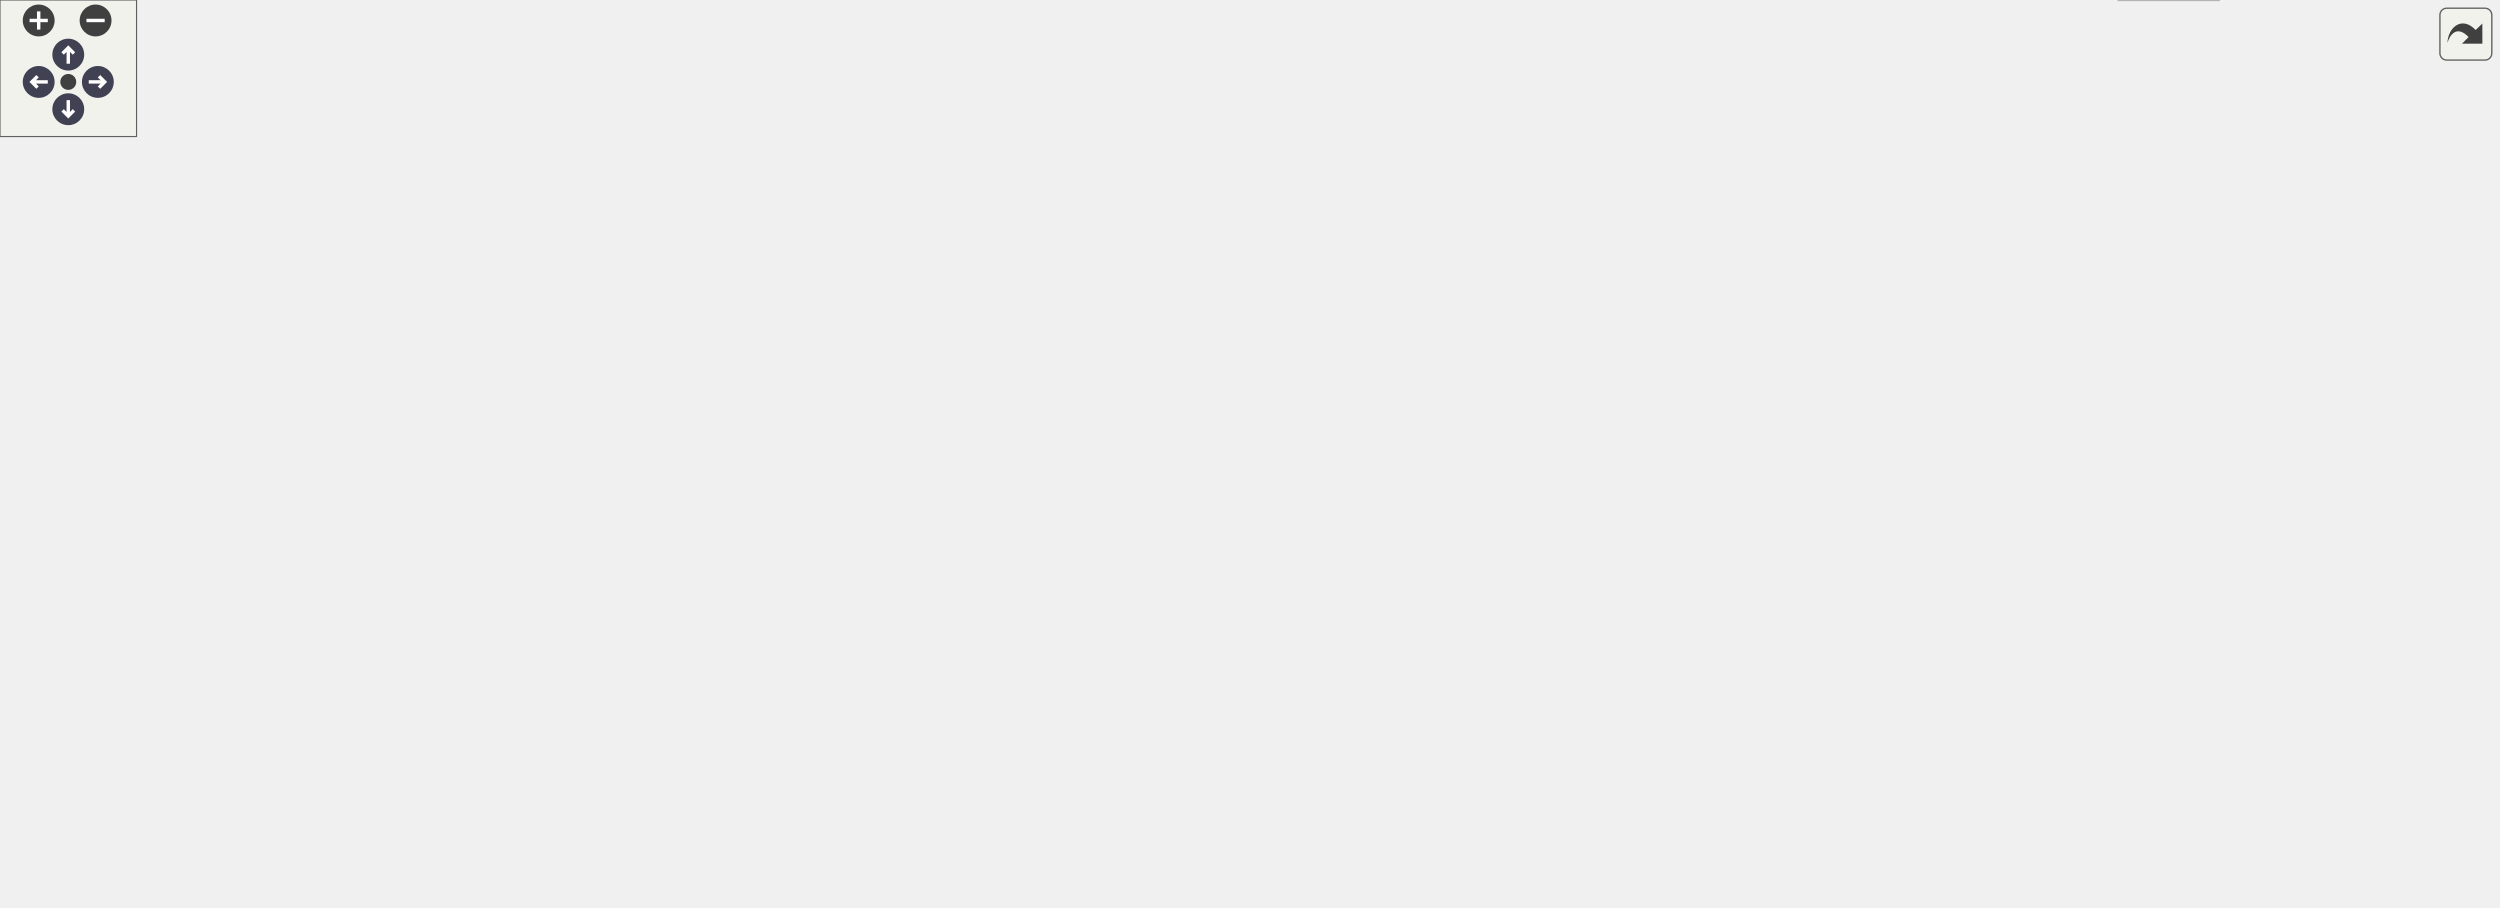
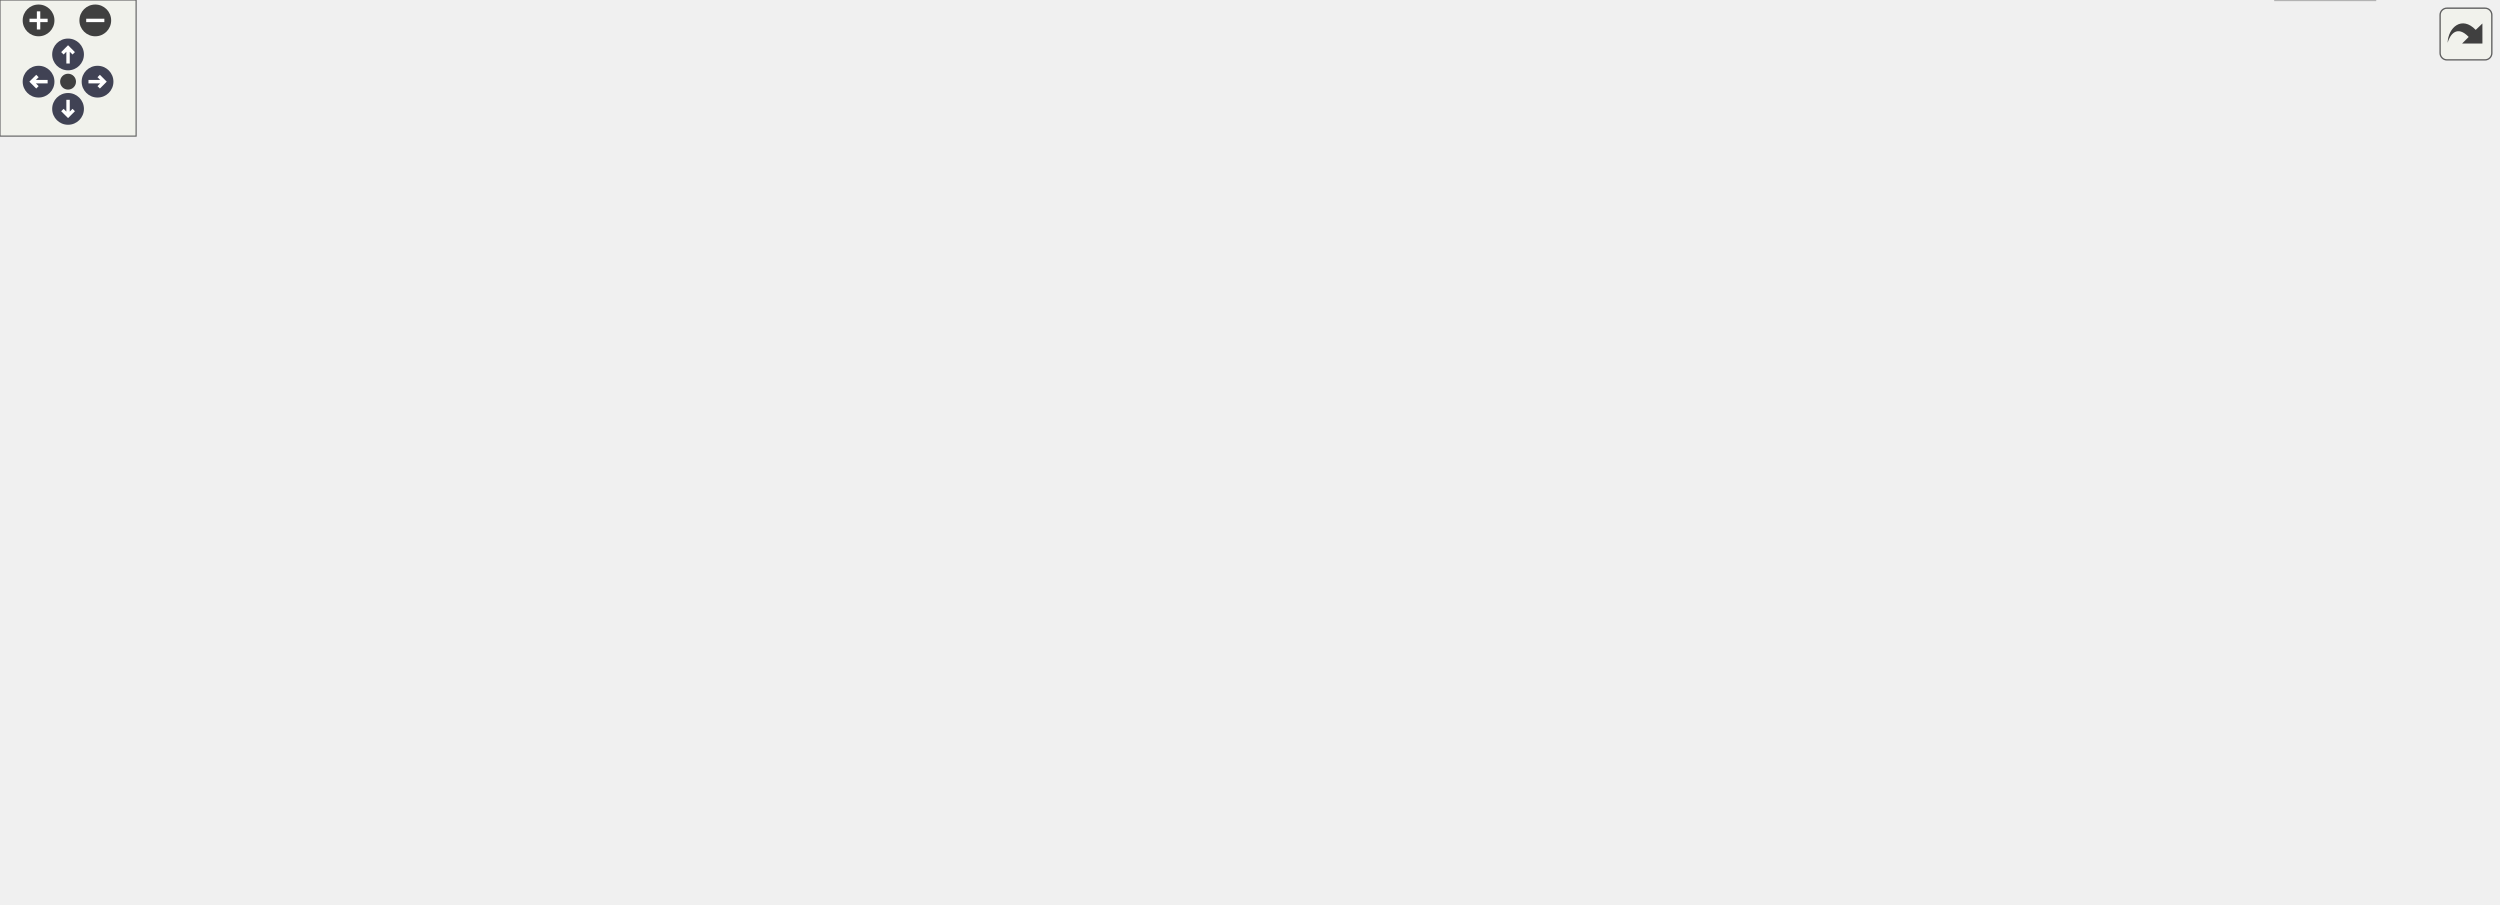
<svg xmlns="http://www.w3.org/2000/svg" xmlns:xlink="http://www.w3.org/1999/xlink" id="main" version="1.1" xml:space="preserve">
  <style type="text/css">
.node, .edge {opacity: 0.7;}
.node.selected, .edge.selected {opacity: 1;}
.edge:hover path { stroke: red; }
.edge:hover polygon { stroke: red; fill: red; }
</style>
  <defs>
    <circle id="rim" cx="0" cy="0" r="7" />
    <circle id="rim2" cx="0" cy="0" r="3.5" />
    <g id="zoomPlus">
      <use xlink:href="#rim" fill="#404040">
        <set attributeName="fill" to="#808080" begin="zoomplus.mouseover" end="zoomplus.mouseout" />
      </use>
      <path d="M-4,0h8M0,-4v8" fill="none" stroke="white" stroke-width="1.5" pointer-events="none" />
    </g>
    <g id="zoomMin">
      <use xlink:href="#rim" fill="#404040">
        <set attributeName="fill" to="#808080" begin="zoomminus.mouseover" end="zoomminus.mouseout" />
      </use>
      <path d="M-4,0h8" fill="none" stroke="white" stroke-width="1.5" pointer-events="none" />
    </g>
    <g id="arrowUp" transform="translate(30 24)">
      <use xlink:href="#rim" />
      <path pointer-events="none" fill="none" stroke="white" stroke-width="1.5" d="M0,-3.0v7 M-2.5,-0.5L0,-3.0L2.5,-0.5" />
    </g>
    <g id="arrowRight" transform="rotate(90) translate(36 -43)">
      <use xlink:href="#rim" />
      <path pointer-events="none" fill="none" stroke="white" stroke-width="1.5" d="M0,-3.0v7 M-2.5,-0.5L0,-3.0L2.5,-0.5" />
    </g>
    <g id="arrowDown" transform="rotate(180) translate(-30 -48)">
      <use xlink:href="#rim" />
      <path pointer-events="none" fill="none" stroke="white" stroke-width="1.5" d="M0,-3.0v7 M-2.5,-0.5L0,-3.0L2.5,-0.5" />
    </g>
    <g id="arrowLeft" transform="rotate(270) translate(-36 17)">
      <use xlink:href="#rim" />
      <path pointer-events="none" fill="none" stroke="white" stroke-width="1.5" d="M0,-3.0v7 M-2.5,-0.5L0,-3.0L2.5,-0.5" />
    </g>
    <g id="resetDef">
      <use xlink:href="#rim2" fill="#404040">
        <set attributeName="fill" to="#808080" begin="reset.mouseover" end="reset.mouseout" />
      </use>
    </g>
  </defs>
  <svg id="graph" class="graph">
    <g id="viewport">
      <g id="Node000001" class="node">
        <g id="a_Node000001">
          <a xlink:title="OpenGL implementation of shader program management.">
-             <polygon fill="#999999" stroke="#666666" points="377,-338 183,-338 183,-308 377,-308 377,-338" />
-             <text text-anchor="start" x="191" y="-326" font-family="Helvetica,sans-Serif" font-size="10.00">include/ext/opengl</text>
-             <text text-anchor="middle" x="280" y="-315" font-family="Helvetica,sans-Serif" font-size="10.00">/rendering/shader/OpenGLShader.ixx</text>
+             <polygon fill="#999999" stroke="#666666" points="569,-338 375,-338 375,-308 569,-308 569,-338" />
+             <text text-anchor="start" x="383" y="-326" font-family="Helvetica,sans-Serif" font-size="10.00">include/ext/opengl</text>
+             <text text-anchor="middle" x="472" y="-315" font-family="Helvetica,sans-Serif" font-size="10.00">/rendering/shader/OpenGLShader.ixx</text>
          </a>
        </g>
      </g>
      <g id="Node000002" class="node">
        <g id="a_Node000002">
          <a xlink:title=" ">
-             <polygon fill="#e0e0e0" stroke="#999999" points="69,-266.5 19,-266.5 19,-247.5 69,-247.5 69,-266.5" />
-             <text text-anchor="middle" x="44" y="-254.5" font-family="Helvetica,sans-Serif" font-size="10.00">format</text>
+             <polygon fill="#e0e0e0" stroke="#999999" points="261,-266.5 211,-266.5 211,-247.5 261,-247.5 261,-266.5" />
+             <text text-anchor="middle" x="236" y="-254.5" font-family="Helvetica,sans-Serif" font-size="10.00">format</text>
          </a>
        </g>
      </g>
      <g id="edge1_Node000001_Node000002" class="edge">
        <g id="a_edge1_Node000001_Node000002">
          <a xlink:title=" ">
-             <path fill="none" stroke="#63b8ff" d="M218.35,-307.96C179.3,-298.68 127.88,-285.72 83,-272 80.74,-271.31 78.41,-270.56 76.07,-269.79" />
-             <polygon fill="#63b8ff" stroke="#63b8ff" points="77.16,-266.46 66.56,-266.51 74.88,-273.08 77.16,-266.46" />
+             <path fill="none" stroke="#63b8ff" d="M410.35,-307.96C371.3,-298.68 319.88,-285.72 275,-272 272.74,-271.31 270.41,-270.56 268.07,-269.79" />
+             <polygon fill="#63b8ff" stroke="#63b8ff" points="269.16,-266.46 258.56,-266.51 266.88,-273.08 269.16,-266.46" />
          </a>
        </g>
      </g>
      <g id="Node000003" class="node">
        <g id="a_Node000003">
          <a xlink:href="OpenGLUniformLocationMap_8ixx.html" target="_top" xlink:title="Maps shader uniform semantics to OpenGL uniform locations.">
-             <polygon fill="white" stroke="#666666" points="313,-272 125,-272 125,-242 313,-242 313,-272" />
-             <text text-anchor="start" x="133" y="-260" font-family="Helvetica,sans-Serif" font-size="10.00">helios.ext.opengl.rendering.shader.</text>
-             <text text-anchor="middle" x="219" y="-249" font-family="Helvetica,sans-Serif" font-size="10.00">OpenGLUniformLocationMap</text>
+             <polygon fill="white" stroke="#666666" points="505,-272 317,-272 317,-242 505,-242 505,-272" />
+             <text text-anchor="start" x="325" y="-260" font-family="Helvetica,sans-Serif" font-size="10.00">helios.ext.opengl.rendering.shader.</text>
+             <text text-anchor="middle" x="411" y="-249" font-family="Helvetica,sans-Serif" font-size="10.00">OpenGLUniformLocationMap</text>
          </a>
        </g>
      </g>
      <g id="edge2_Node000001_Node000003" class="edge">
        <g id="a_edge2_Node000001_Node000003">
          <a xlink:title=" ">
-             <path fill="none" stroke="#63b8ff" d="M266.46,-307.8C258.56,-299.51 248.44,-288.89 239.58,-279.59" />
-             <polygon fill="#63b8ff" stroke="#63b8ff" points="241.93,-276.99 232.5,-272.16 236.87,-281.82 241.93,-276.99" />
+             <path fill="none" stroke="#63b8ff" d="M458.46,-307.8C450.56,-299.51 440.44,-288.89 431.58,-279.59" />
+             <polygon fill="#63b8ff" stroke="#63b8ff" points="433.93,-276.99 424.5,-272.16 428.87,-281.82 433.93,-276.99" />
+           </a>
+         </g>
+       </g>
+       <g id="Node000015" class="node">
+         <g id="a_Node000015">
+           <a xlink:href="UniformSemantics_8ixx.html" target="_top" xlink:title="Definitions of uniform semantics used by shaders.">
+             <polygon fill="white" stroke="#666666" points="478,-140 344,-140 344,-110 478,-110 478,-140" />
+             <text text-anchor="start" x="352" y="-128" font-family="Helvetica,sans-Serif" font-size="10.00">helios.rendering.shader.</text>
+             <text text-anchor="middle" x="411" y="-117" font-family="Helvetica,sans-Serif" font-size="10.00">UniformSemantics</text>
+           </a>
+         </g>
+       </g>
+       <g id="edge29_Node000001_Node000015" class="edge">
+         <g id="a_edge29_Node000001_Node000015">
+           <a xlink:title=" ">
+             <path fill="none" stroke="#63b8ff" d="M488.84,-307.65C498.2,-298.52 508.96,-285.85 514,-272 518.56,-259.47 518.74,-254.46 514,-242 498.96,-202.42 463.54,-167.7 438.45,-146.8" />
+             <polygon fill="#63b8ff" stroke="#63b8ff" points="440.35,-143.84 430.38,-140.26 435.94,-149.28 440.35,-143.84" />
          </a>
        </g>
      </g>
      <g id="Node000016" class="node">
        <g id="a_Node000016">
-           <a xlink:href="UniformSemantics_8ixx.html" target="_top" xlink:title="Definitions of uniform semantics used by shaders.">
-             <polygon fill="white" stroke="#666666" points="134,-140 0,-140 0,-110 134,-110 134,-140" />
-             <text text-anchor="start" x="8" y="-128" font-family="Helvetica,sans-Serif" font-size="10.00">helios.rendering.shader.</text>
-             <text text-anchor="middle" x="67" y="-117" font-family="Helvetica,sans-Serif" font-size="10.00">UniformSemantics</text>
-           </a>
-         </g>
-       </g>
-       <g id="edge30_Node000001_Node000016" class="edge">
-         <g id="a_edge30_Node000001_Node000016">
-           <a xlink:title=" ">
-             <path fill="none" stroke="#63b8ff" d="M182.94,-308.62C158.6,-301.21 134.24,-289.74 116,-272 82.39,-239.32 71.84,-182.92 68.52,-150.62" />
-             <polygon fill="#63b8ff" stroke="#63b8ff" points="71.97,-149.94 67.62,-140.28 65,-150.55 71.97,-149.94" />
-           </a>
-         </g>
-       </g>
-       <g id="Node000017" class="node">
-         <g id="a_Node000017">
          <a xlink:href="UniformValueMap_8ixx.html" target="_top" xlink:title="Mapping of uniform names to values used by shader programs.">
-             <polygon fill="white" stroke="#666666" points="381,-206 247,-206 247,-176 381,-176 381,-206" />
-             <text text-anchor="start" x="255" y="-194" font-family="Helvetica,sans-Serif" font-size="10.00">helios.rendering.shader.</text>
-             <text text-anchor="middle" x="314" y="-183" font-family="Helvetica,sans-Serif" font-size="10.00">UniformValueMap</text>
-           </a>
-         </g>
-       </g>
-       <g id="edge23_Node000001_Node000017" class="edge">
-         <g id="a_edge23_Node000001_Node000017">
-           <a xlink:title=" ">
-             <path fill="none" stroke="#63b8ff" d="M296.84,-307.65C306.2,-298.52 316.96,-285.85 322,-272 328.58,-253.93 325.76,-232.13 321.75,-215.85" />
-             <polygon fill="#63b8ff" stroke="#63b8ff" points="325.08,-214.75 319.03,-206.05 318.33,-216.62 325.08,-214.75" />
+             <polygon fill="white" stroke="#666666" points="323,-206 189,-206 189,-176 323,-176 323,-206" />
+             <text text-anchor="start" x="197" y="-194" font-family="Helvetica,sans-Serif" font-size="10.00">helios.rendering.shader.</text>
+             <text text-anchor="middle" x="256" y="-183" font-family="Helvetica,sans-Serif" font-size="10.00">UniformValueMap</text>
+           </a>
+         </g>
+       </g>
+       <g id="edge22_Node000001_Node000016" class="edge">
+         <g id="a_edge22_Node000001_Node000016">
+           <a xlink:title=" ">
+             <path fill="none" stroke="#63b8ff" d="M386.65,-307.96C359.6,-300.51 330.83,-289.18 308,-272 288.57,-257.38 274.32,-233.21 265.7,-215.26" />
+             <polygon fill="#63b8ff" stroke="#63b8ff" points="268.83,-213.68 261.5,-206.03 262.46,-216.58 268.83,-213.68" />
+           </a>
+         </g>
+       </g>
+       <g id="Node000019" class="node">
+         <g id="a_Node000019">
+           <a xlink:href="StringFileReader_8ixx.html" target="_top" xlink:title="Abstract base class for reading file contents into a string.">
+             <polygon fill="white" stroke="#666666" points="958.5,-272 833.5,-272 833.5,-242 958.5,-242 958.5,-272" />
+             <text text-anchor="start" x="841.5" y="-260" font-family="Helvetica,sans-Serif" font-size="10.00">helios.util.io.StringFile</text>
+             <text text-anchor="middle" x="896" y="-249" font-family="Helvetica,sans-Serif" font-size="10.00">Reader</text>
+           </a>
+         </g>
+       </g>
+       <g id="edge30_Node000001_Node000019" class="edge">
+         <g id="a_edge30_Node000001_Node000019">
+           <a xlink:title=" ">
+             <path fill="none" stroke="#63b8ff" d="M564.79,-307.99C642.37,-296.28 751.52,-279.81 822.99,-269.02" />
+             <polygon fill="#63b8ff" stroke="#63b8ff" points="823.89,-272.42 833.25,-267.47 822.84,-265.5 823.89,-272.42" />
          </a>
        </g>
      </g>
      <g id="Node000020" class="node">
        <g id="a_Node000020">
-           <a xlink:href="StringFileReader_8ixx.html" target="_top" xlink:title="Abstract base class for reading file contents into a string.">
-             <polygon fill="white" stroke="#666666" points="848.5,-272 723.5,-272 723.5,-242 848.5,-242 848.5,-272" />
-             <text text-anchor="start" x="731.5" y="-260" font-family="Helvetica,sans-Serif" font-size="10.00">helios.util.io.StringFile</text>
-             <text text-anchor="middle" x="786" y="-249" font-family="Helvetica,sans-Serif" font-size="10.00">Reader</text>
-           </a>
-         </g>
-       </g>
-       <g id="edge31_Node000001_Node000020" class="edge">
-         <g id="a_edge31_Node000001_Node000020">
-           <a xlink:title=" ">
-             <path fill="none" stroke="#63b8ff" d="M377.26,-309.7C475.53,-297.27 625.1,-278.35 713.45,-267.18" />
-             <polygon fill="#63b8ff" stroke="#63b8ff" points="713.9,-270.65 723.39,-265.92 713.02,-263.7 713.9,-270.65" />
-           </a>
-         </g>
-       </g>
-       <g id="Node000021" class="node">
-         <g id="a_Node000021">
          <a xlink:href="Shader_8ixx.html" target="_top" xlink:title="Abstraction for a compiled shader program.">
-             <polygon fill="white" stroke="#666666" points="653,-272 519,-272 519,-242 653,-242 653,-272" />
-             <text text-anchor="start" x="527" y="-260" font-family="Helvetica,sans-Serif" font-size="10.00">helios.rendering.shader.</text>
-             <text text-anchor="middle" x="586" y="-249" font-family="Helvetica,sans-Serif" font-size="10.00">Shader</text>
-           </a>
-         </g>
-       </g>
-       <g id="edge35_Node000001_Node000021" class="edge">
-         <g id="a_edge35_Node000001_Node000021">
-           <a xlink:title=" ">
-             <path fill="none" stroke="#63b8ff" d="M347.15,-307.95C394.88,-297.97 459.1,-284.54 508.92,-274.12" />
-             <polygon fill="#63b8ff" stroke="#63b8ff" points="509.93,-277.49 519,-272.01 508.5,-270.63 509.93,-277.49" />
+             <polygon fill="white" stroke="#666666" points="761,-272 627,-272 627,-242 761,-242 761,-272" />
+             <text text-anchor="start" x="635" y="-260" font-family="Helvetica,sans-Serif" font-size="10.00">helios.rendering.shader.</text>
+             <text text-anchor="middle" x="694" y="-249" font-family="Helvetica,sans-Serif" font-size="10.00">Shader</text>
+           </a>
+         </g>
+       </g>
+       <g id="edge34_Node000001_Node000020" class="edge">
+         <g id="a_edge34_Node000001_Node000020">
+           <a xlink:title=" ">
+             <path fill="none" stroke="#63b8ff" d="M520.72,-307.95C554.55,-298.2 599.8,-285.16 635.57,-274.84" />
+             <polygon fill="#63b8ff" stroke="#63b8ff" points="636.76,-278.15 645.39,-272.01 634.82,-271.42 636.76,-278.15" />
          </a>
        </g>
      </g>
      <g id="Node000004" class="node">
        <g id="a_Node000004">
          <a xlink:title=" ">
-             <polygon fill="#e0e0e0" stroke="#999999" points="194,-134.5 152,-134.5 152,-115.5 194,-115.5 194,-134.5" />
-             <text text-anchor="middle" x="173" y="-122.5" font-family="Helvetica,sans-Serif" font-size="10.00">array</text>
+             <polygon fill="#e0e0e0" stroke="#999999" points="42,-134.5 0,-134.5 0,-115.5 42,-115.5 42,-134.5" />
+             <text text-anchor="middle" x="21" y="-122.5" font-family="Helvetica,sans-Serif" font-size="10.00">array</text>
          </a>
        </g>
      </g>
      <g id="edge3_Node000003_Node000004" class="edge">
        <g id="a_edge3_Node000003_Node000004">
          <a xlink:title=" ">
-             <path fill="none" stroke="#63b8ff" d="M213.99,-241.84C205.6,-218.13 188.71,-170.41 179.45,-144.23" />
-             <polygon fill="#63b8ff" stroke="#63b8ff" points="182.73,-143.01 176.1,-134.75 176.13,-145.34 182.73,-143.01" />
+             <path fill="none" stroke="#63b8ff" d="M316.97,-243.37C250.35,-233.59 167.3,-219.49 135,-206 96.96,-190.11 59.02,-159.9 37.92,-141.49" />
+             <polygon fill="#63b8ff" stroke="#63b8ff" points="40,-138.66 30.2,-134.62 35.35,-143.89 40,-138.66" />
          </a>
        </g>
      </g>
      <g id="Node000005" class="node">
        <g id="a_Node000005">
          <a xlink:title=" ">
-             <polygon fill="#e0e0e0" stroke="#999999" points="268,-134.5 212,-134.5 212,-115.5 268,-115.5 268,-134.5" />
-             <text text-anchor="middle" x="240" y="-122.5" font-family="Helvetica,sans-Serif" font-size="10.00">optional</text>
+             <polygon fill="#e0e0e0" stroke="#999999" points="116,-134.5 60,-134.5 60,-115.5 116,-115.5 116,-134.5" />
+             <text text-anchor="middle" x="88" y="-122.5" font-family="Helvetica,sans-Serif" font-size="10.00">optional</text>
          </a>
        </g>
      </g>
      <g id="edge4_Node000003_Node000005" class="edge">
        <g id="a_edge4_Node000003_Node000005">
          <a xlink:title=" ">
-             <path fill="none" stroke="#63b8ff" d="M221.29,-241.84C225.08,-218.34 232.69,-171.26 236.94,-144.93" />
-             <polygon fill="#63b8ff" stroke="#63b8ff" points="240.45,-145.18 238.59,-134.75 233.54,-144.06 240.45,-145.18" />
+             <path fill="none" stroke="#63b8ff" d="M316.92,-246.53C273.53,-239.48 222.37,-227.23 180,-206 148.16,-190.05 118.44,-160.51 101.8,-142.14" />
+             <polygon fill="#63b8ff" stroke="#63b8ff" points="104.36,-139.75 95.11,-134.57 99.11,-144.38 104.36,-139.75" />
          </a>
        </g>
      </g>
      <g id="Node000006" class="node">
        <g id="a_Node000006">
          <a xlink:href="Logger_8ixx.html" target="_top" xlink:title="Simple synchronous logger with configurable output sinks.">
            <polygon fill="white" stroke="#666666" points="1021.5,-134.5 902.5,-134.5 902.5,-115.5 1021.5,-115.5 1021.5,-134.5" />
            <text text-anchor="middle" x="962" y="-122.5" font-family="Helvetica,sans-Serif" font-size="10.00">helios.util.log.Logger</text>
          </a>
        </g>
      </g>
      <g id="edge5_Node000003_Node000006" class="edge">
        <g id="a_edge5_Node000003_Node000006">
          <a xlink:title=" ">
-             <path fill="none" stroke="#63b8ff" d="M313.2,-249.91C458.83,-240.12 726.24,-220.51 768,-206 791.06,-197.99 792.04,-186.66 814,-176 848.09,-159.46 889.05,-146.08 919.23,-137.34" />
-             <polygon fill="#63b8ff" stroke="#63b8ff" points="920.36,-140.65 929.02,-134.55 918.45,-133.92 920.36,-140.65" />
+             <path fill="none" stroke="#63b8ff" d="M505.03,-247.9C622.46,-237.35 811.71,-218.75 842,-206 861.51,-197.79 861.67,-188.16 879,-176 897.88,-162.76 920.34,-149.36 937.13,-139.77" />
+             <polygon fill="#63b8ff" stroke="#63b8ff" points="939.31,-142.56 946.3,-134.59 935.87,-136.46 939.31,-142.56" />
+           </a>
+         </g>
+       </g>
+       <g id="Node000012" class="node">
+         <g id="a_Node000012">
+           <a xlink:href="LogManager_8ixx.html" target="_top" xlink:title="Central manager for scoped loggers with configurable sinks.">
+             <polygon fill="white" stroke="#666666" points="833,-200.5 687,-200.5 687,-181.5 833,-181.5 833,-200.5" />
+             <text text-anchor="middle" x="760" y="-188.5" font-family="Helvetica,sans-Serif" font-size="10.00">helios.util.log.LogManager</text>
+           </a>
+         </g>
+       </g>
+       <g id="edge12_Node000003_Node000012" class="edge">
+         <g id="a_edge12_Node000003_Node000012">
+           <a xlink:title=" ">
+             <path fill="none" stroke="#63b8ff" d="M487.59,-241.95C552.7,-230.01 644.71,-213.14 703.36,-202.39" />
+             <polygon fill="#63b8ff" stroke="#63b8ff" points="704.35,-205.76 713.55,-200.52 703.09,-198.88 704.35,-205.76" />
+           </a>
+         </g>
+       </g>
+       <g id="edge21_Node000003_Node000015" class="edge">
+         <g id="a_edge21_Node000003_Node000015">
+           <a xlink:title=" ">
+             <path fill="none" stroke="#63b8ff" d="M411,-241.84C411,-219.86 411,-177.27 411,-150.3" />
+             <polygon fill="#63b8ff" stroke="#63b8ff" points="414.5,-150.14 411,-140.14 407.5,-150.14 414.5,-150.14" />
+           </a>
+         </g>
+       </g>
+       <g id="Node000007" class="node">
+         <g id="a_Node000007">
+           <a xlink:title=" ">
+             <polygon fill="#e0e0e0" stroke="#999999" points="1047,-19 1003,-19 1003,0 1047,0 1047,-19" />
+             <text text-anchor="middle" x="1025" y="-7" font-family="Helvetica,sans-Serif" font-size="10.00">string</text>
+           </a>
+         </g>
+       </g>
+       <g id="edge6_Node000006_Node000007" class="edge">
+         <g id="a_edge6_Node000006_Node000007">
+           <a xlink:title=" ">
+             <path fill="none" stroke="#63b8ff" d="M1017.65,-115.46C1042.31,-108.6 1069.08,-96.24 1084,-74 1096.71,-55.06 1073.69,-36.29 1052.79,-24.12" />
+             <polygon fill="#63b8ff" stroke="#63b8ff" points="1054.22,-20.92 1043.77,-19.18 1050.86,-27.06 1054.22,-20.92" />
+           </a>
+         </g>
+       </g>
+       <g id="Node000008" class="node">
+         <g id="a_Node000008">
+           <a xlink:title=" ">
+             <polygon fill="#e0e0e0" stroke="#999999" points="790.5,-74 743.5,-74 743.5,-55 790.5,-55 790.5,-74" />
+             <text text-anchor="middle" x="767" y="-62" font-family="Helvetica,sans-Serif" font-size="10.00">vector</text>
+           </a>
+         </g>
+       </g>
+       <g id="edge7_Node000006_Node000008" class="edge">
+         <g id="a_edge7_Node000006_Node000008">
+           <a xlink:title=" ">
+             <path fill="none" stroke="#63b8ff" d="M933.65,-115.49C898.4,-104.92 838.33,-86.9 800.75,-75.63" />
+             <polygon fill="#63b8ff" stroke="#63b8ff" points="801.37,-72.16 790.79,-72.64 799.36,-78.86 801.37,-72.16" />
+           </a>
+         </g>
+       </g>
+       <g id="Node000009" class="node">
+         <g id="a_Node000009">
+           <a xlink:title=" ">
+             <polygon fill="#e0e0e0" stroke="#999999" points="867,-74 809,-74 809,-55 867,-55 867,-74" />
+             <text text-anchor="middle" x="838" y="-62" font-family="Helvetica,sans-Serif" font-size="10.00">memory</text>
+           </a>
+         </g>
+       </g>
+       <g id="edge8_Node000006_Node000009" class="edge">
+         <g id="a_edge8_Node000006_Node000009">
+           <a xlink:title=" ">
+             <path fill="none" stroke="#63b8ff" d="M943.97,-115.49C923.31,-105.75 889.22,-89.66 865.3,-78.38" />
+             <polygon fill="#63b8ff" stroke="#63b8ff" points="866.59,-75.12 856.05,-74.02 863.6,-81.45 866.59,-75.12" />
+           </a>
+         </g>
+       </g>
+       <g id="Node000010" class="node">
+         <g id="a_Node000010">
+           <a xlink:title=" ">
+             <polygon fill="#e0e0e0" stroke="#999999" points="1075,-74 1027,-74 1027,-55 1075,-55 1075,-74" />
+             <text text-anchor="middle" x="1051" y="-62" font-family="Helvetica,sans-Serif" font-size="10.00">mutex</text>
+           </a>
+         </g>
+       </g>
+       <g id="edge9_Node000006_Node000010" class="edge">
+         <g id="a_edge9_Node000006_Node000010">
+           <a xlink:title=" ">
+             <path fill="none" stroke="#63b8ff" d="M975.13,-115.37C989.33,-106.04 1012.2,-91.01 1029.12,-79.88" />
+             <polygon fill="#63b8ff" stroke="#63b8ff" points="1031.38,-82.58 1037.81,-74.17 1027.53,-76.74 1031.38,-82.58" />
+           </a>
+         </g>
+       </g>
+       <g id="Node000011" class="node">
+         <g id="a_Node000011">
+           <a xlink:href="LogSink_8ixx.html" target="_top" xlink:title="Abstract interface for log output destinations.">
+             <polygon fill="white" stroke="#666666" points="1009,-74 885,-74 885,-55 1009,-55 1009,-74" />
+             <text text-anchor="middle" x="947" y="-62" font-family="Helvetica,sans-Serif" font-size="10.00">helios.util.log.LogSink</text>
+           </a>
+         </g>
+       </g>
+       <g id="edge10_Node000006_Node000011" class="edge">
+         <g id="a_edge10_Node000006_Node000011">
+           <a xlink:title=" ">
+             <path fill="none" stroke="#63b8ff" d="M959.79,-115.37C957.68,-107.16 954.45,-94.54 951.76,-84.05" />
+             <polygon fill="#63b8ff" stroke="#63b8ff" points="955.1,-82.98 949.22,-74.17 948.32,-84.72 955.1,-82.98" />
+           </a>
+         </g>
+       </g>
+       <g id="edge11_Node000011_Node000007" class="edge">
+         <g id="a_edge11_Node000011_Node000007">
+           <a xlink:title=" ">
+             <path fill="none" stroke="#63b8ff" d="M959.53,-54.98C971.4,-46.92 989.46,-34.65 1003.61,-25.03" />
+             <polygon fill="#63b8ff" stroke="#63b8ff" points="1005.94,-27.69 1012.24,-19.17 1002,-21.9 1005.94,-27.69" />
+           </a>
+         </g>
+       </g>
+       <g id="edge19_Node000012_Node000006" class="edge">
+         <g id="a_edge19_Node000012_Node000006">
+           <a xlink:title=" ">
+             <path fill="none" stroke="#63b8ff" d="M787.24,-181.37C822.88,-170.08 885.47,-150.25 925.27,-137.64" />
+             <polygon fill="#63b8ff" stroke="#63b8ff" points="926.39,-140.95 934.87,-134.6 924.28,-134.28 926.39,-140.95" />
+           </a>
+         </g>
+       </g>
+       <g id="edge13_Node000012_Node000007" class="edge">
+         <g id="a_edge13_Node000012_Node000007">
+           <a xlink:title=" ">
+             <path fill="none" stroke="#63b8ff" d="M753.97,-181.18C738.68,-157.62 701.81,-92.48 734,-55 767.03,-16.54 923.62,-10.96 992.44,-10.4" />
+             <polygon fill="#63b8ff" stroke="#63b8ff" points="992.71,-13.9 1002.69,-10.35 992.68,-6.9 992.71,-13.9" />
+           </a>
+         </g>
+       </g>
+       <g id="edge18_Node000012_Node000008" class="edge">
+         <g id="a_edge18_Node000012_Node000008">
+           <a xlink:title=" ">
+             <path fill="none" stroke="#63b8ff" d="M760.48,-181.44C761.6,-161.54 764.4,-111.76 765.94,-84.35" />
+             <polygon fill="#63b8ff" stroke="#63b8ff" points="769.45,-84.3 766.52,-74.12 762.46,-83.9 769.45,-84.3" />
+           </a>
+         </g>
+       </g>
+       <g id="edge16_Node000012_Node000009" class="edge">
+         <g id="a_edge16_Node000012_Node000009">
+           <a xlink:title=" ">
+             <path fill="none" stroke="#63b8ff" d="M765.36,-181.44C778.05,-161.19 810.14,-109.97 827.1,-82.9" />
+             <polygon fill="#63b8ff" stroke="#63b8ff" points="830.26,-84.45 832.6,-74.12 824.33,-80.73 830.26,-84.45" />
+           </a>
+         </g>
+       </g>
+       <g id="edge17_Node000012_Node000010" class="edge">
+         <g id="a_edge17_Node000012_Node000010">
+           <a xlink:title=" ">
+             <path fill="none" stroke="#63b8ff" d="M778.78,-181.38C798.37,-172.11 829.68,-156.46 855,-140 873.04,-128.27 873.83,-119.77 893,-110 904.14,-104.32 974.21,-85.53 1017.21,-74.26" />
+             <polygon fill="#63b8ff" stroke="#63b8ff" points="1018.2,-77.62 1026.99,-71.71 1016.43,-70.85 1018.2,-77.62" />
+           </a>
+         </g>
+       </g>
+       <g id="edge20_Node000012_Node000011" class="edge">
+         <g id="a_edge20_Node000012_Node000011">
+           <a xlink:title=" ">
+             <path fill="none" stroke="#63b8ff" d="M769.44,-181.36C786.62,-165.89 824.52,-132.93 860,-110 878.63,-97.96 900.93,-86.6 918.29,-78.38" />
+             <polygon fill="#63b8ff" stroke="#63b8ff" points="919.79,-81.55 927.37,-74.15 916.83,-75.2 919.79,-81.55" />
          </a>
        </g>
      </g>
      <g id="Node000013" class="node">
        <g id="a_Node000013">
-           <a xlink:href="LogManager_8ixx.html" target="_top" xlink:title="Central manager for scoped loggers with configurable sinks.">
-             <polygon fill="white" stroke="#666666" points="759,-200.5 613,-200.5 613,-181.5 759,-181.5 759,-200.5" />
-             <text text-anchor="middle" x="686" y="-188.5" font-family="Helvetica,sans-Serif" font-size="10.00">helios.util.log.LogManager</text>
-           </a>
-         </g>
-       </g>
-       <g id="edge13_Node000003_Node000013" class="edge">
-         <g id="a_edge13_Node000003_Node000013">
-           <a xlink:title=" ">
-             <path fill="none" stroke="#63b8ff" d="M313.22,-243.09C402.01,-230.92 533.14,-212.95 613.88,-201.88" />
-             <polygon fill="#63b8ff" stroke="#63b8ff" points="614.53,-205.33 623.96,-200.5 613.57,-198.39 614.53,-205.33" />
-           </a>
-         </g>
-       </g>
-       <g id="edge22_Node000003_Node000016" class="edge">
-         <g id="a_edge22_Node000003_Node000016">
-           <a xlink:title=" ">
-             <path fill="none" stroke="#63b8ff" d="M202.44,-241.84C175.6,-218.88 122.47,-173.44 91.32,-146.8" />
-             <polygon fill="#63b8ff" stroke="#63b8ff" points="93.41,-143.98 83.54,-140.14 88.86,-149.3 93.41,-143.98" />
-           </a>
-         </g>
-       </g>
-       <g id="Node000007" class="node">
-         <g id="a_Node000007">
-           <a xlink:title=" ">
-             <polygon fill="#e0e0e0" stroke="#999999" points="1086,-74 1026,-74 1026,-55 1086,-55 1086,-74" />
-             <text text-anchor="middle" x="1056" y="-62" font-family="Helvetica,sans-Serif" font-size="10.00">iostream</text>
-           </a>
-         </g>
-       </g>
-       <g id="edge6_Node000006_Node000007" class="edge">
-         <g id="a_edge6_Node000006_Node000007">
-           <a xlink:title=" ">
-             <path fill="none" stroke="#63b8ff" d="M975.87,-115.37C991,-105.95 1015.46,-90.73 1033.38,-79.58" />
-             <polygon fill="#63b8ff" stroke="#63b8ff" points="1035.43,-82.42 1042.07,-74.17 1031.73,-76.48 1035.43,-82.42" />
-           </a>
-         </g>
-       </g>
-       <g id="Node000008" class="node">
-         <g id="a_Node000008">
-           <a xlink:title=" ">
-             <polygon fill="#e0e0e0" stroke="#999999" points="975,-19 931,-19 931,0 975,0 975,-19" />
-             <text text-anchor="middle" x="953" y="-7" font-family="Helvetica,sans-Serif" font-size="10.00">string</text>
-           </a>
-         </g>
-       </g>
-       <g id="edge7_Node000006_Node000008" class="edge">
-         <g id="a_edge7_Node000006_Node000008">
-           <a xlink:title=" ">
-             <path fill="none" stroke="#63b8ff" d="M966.91,-115.47C973.8,-102.41 984.87,-76.67 979,-55 976.34,-45.19 970.93,-35.33 965.72,-27.39" />
-             <polygon fill="#63b8ff" stroke="#63b8ff" points="968.5,-25.25 959.89,-19.07 962.77,-29.27 968.5,-25.25" />
-           </a>
-         </g>
-       </g>
-       <g id="Node000009" class="node">
-         <g id="a_Node000009">
-           <a xlink:title=" ">
-             <polygon fill="#e0e0e0" stroke="#999999" points="685.5,-74 638.5,-74 638.5,-55 685.5,-55 685.5,-74" />
-             <text text-anchor="middle" x="662" y="-62" font-family="Helvetica,sans-Serif" font-size="10.00">vector</text>
-           </a>
-         </g>
-       </g>
-       <g id="edge8_Node000006_Node000009" class="edge">
-         <g id="a_edge8_Node000006_Node000009">
-           <a xlink:title=" ">
-             <path fill="none" stroke="#63b8ff" d="M910.61,-115.43C858.8,-106.55 776.34,-91.78 695.58,-74" />
-             <polygon fill="#63b8ff" stroke="#63b8ff" points="696.27,-70.57 685.75,-71.82 694.75,-77.4 696.27,-70.57" />
-           </a>
-         </g>
-       </g>
-       <g id="Node000010" class="node">
-         <g id="a_Node000010">
-           <a xlink:title=" ">
-             <polygon fill="#e0e0e0" stroke="#999999" points="762,-74 704,-74 704,-55 762,-55 762,-74" />
-             <text text-anchor="middle" x="733" y="-62" font-family="Helvetica,sans-Serif" font-size="10.00">memory</text>
-           </a>
-         </g>
-       </g>
-       <g id="edge9_Node000006_Node000010" class="edge">
-         <g id="a_edge9_Node000006_Node000010">
-           <a xlink:title=" ">
-             <path fill="none" stroke="#63b8ff" d="M928.7,-115.49C887.16,-104.88 816.23,-86.76 772.13,-75.5" />
-             <polygon fill="#63b8ff" stroke="#63b8ff" points="772.9,-72.08 762.34,-73 771.16,-78.86 772.9,-72.08" />
-           </a>
-         </g>
-       </g>
-       <g id="Node000011" class="node">
-         <g id="a_Node000011">
-           <a xlink:title=" ">
-             <polygon fill="#e0e0e0" stroke="#999999" points="828,-74 780,-74 780,-55 828,-55 828,-74" />
-             <text text-anchor="middle" x="804" y="-62" font-family="Helvetica,sans-Serif" font-size="10.00">mutex</text>
-           </a>
-         </g>
-       </g>
-       <g id="edge10_Node000006_Node000011" class="edge">
-         <g id="a_edge10_Node000006_Node000011">
-           <a xlink:title=" ">
-             <path fill="none" stroke="#63b8ff" d="M939.03,-115.49C912.11,-105.53 867.33,-88.95 836.77,-77.63" />
-             <polygon fill="#63b8ff" stroke="#63b8ff" points="837.6,-74.21 827,-74.02 835.16,-80.77 837.6,-74.21" />
-           </a>
-         </g>
-       </g>
-       <g id="Node000012" class="node">
-         <g id="a_Node000012">
-           <a xlink:href="LogSink_8ixx.html" target="_top" xlink:title="Abstract interface for log output destinations.">
-             <polygon fill="white" stroke="#666666" points="970,-74 846,-74 846,-55 970,-55 970,-74" />
-             <text text-anchor="middle" x="908" y="-62" font-family="Helvetica,sans-Serif" font-size="10.00">helios.util.log.LogSink</text>
-           </a>
-         </g>
-       </g>
-       <g id="edge11_Node000006_Node000012" class="edge">
-         <g id="a_edge11_Node000006_Node000012">
-           <a xlink:title=" ">
-             <path fill="none" stroke="#63b8ff" d="M954.03,-115.37C945.9,-106.55 933.07,-92.66 923.02,-81.77" />
-             <polygon fill="#63b8ff" stroke="#63b8ff" points="925.36,-79.14 916,-74.17 920.21,-83.89 925.36,-79.14" />
-           </a>
-         </g>
-       </g>
-       <g id="edge12_Node000012_Node000008" class="edge">
-         <g id="a_edge12_Node000012_Node000008">
-           <a xlink:title=" ">
-             <path fill="none" stroke="#63b8ff" d="M915.43,-54.75C921.85,-47.18 931.31,-36.05 939.12,-26.84" />
-             <polygon fill="#63b8ff" stroke="#63b8ff" points="941.9,-28.98 945.71,-19.09 936.57,-24.45 941.9,-28.98" />
-           </a>
-         </g>
-       </g>
-       <g id="edge20_Node000013_Node000006" class="edge">
-         <g id="a_edge20_Node000013_Node000006">
-           <a xlink:title=" ">
-             <path fill="none" stroke="#63b8ff" d="M722.94,-181.44C772.61,-169.92 860.97,-149.43 915.24,-136.84" />
-             <polygon fill="#63b8ff" stroke="#63b8ff" points="916.33,-140.18 925.28,-134.51 914.75,-133.36 916.33,-140.18" />
-           </a>
-         </g>
-       </g>
-       <g id="edge14_Node000013_Node000008" class="edge">
-         <g id="a_edge14_Node000013_Node000008">
-           <a xlink:title=" ">
-             <path fill="none" stroke="#63b8ff" d="M676.73,-181.42C653.02,-158.46 594.39,-94.69 629,-55 666.61,-11.87 845.89,-9.07 920.41,-9.83" />
-             <polygon fill="#63b8ff" stroke="#63b8ff" points="920.57,-13.33 930.61,-9.96 920.66,-6.33 920.57,-13.33" />
-           </a>
-         </g>
-       </g>
-       <g id="edge19_Node000013_Node000009" class="edge">
-         <g id="a_edge19_Node000013_Node000009">
-           <a xlink:title=" ">
-             <path fill="none" stroke="#63b8ff" d="M683.15,-181.24C680.01,-171.33 675.02,-154.66 672,-140 668.14,-121.26 665.42,-99.55 663.8,-84.41" />
-             <polygon fill="#63b8ff" stroke="#63b8ff" points="667.27,-83.88 662.78,-74.28 660.3,-84.58 667.27,-83.88" />
-           </a>
-         </g>
-       </g>
-       <g id="edge17_Node000013_Node000010" class="edge">
-         <g id="a_edge17_Node000013_Node000010">
-           <a xlink:title=" ">
-             <path fill="none" stroke="#63b8ff" d="M688.02,-181.41C691.63,-166.57 699.78,-135.27 710,-110 713.71,-100.83 718.66,-91.02 723.02,-82.96" />
-             <polygon fill="#63b8ff" stroke="#63b8ff" points="726.12,-84.58 727.92,-74.14 720.01,-81.18 726.12,-84.58" />
-           </a>
-         </g>
-       </g>
-       <g id="edge18_Node000013_Node000011" class="edge">
-         <g id="a_edge18_Node000013_Node000011">
-           <a xlink:title=" ">
-             <path fill="none" stroke="#63b8ff" d="M691.01,-181.41C700.23,-166.02 721.08,-133.17 744,-110 755.19,-98.69 769.44,-87.99 781.25,-79.93" />
-             <polygon fill="#63b8ff" stroke="#63b8ff" points="783.31,-82.75 789.7,-74.3 779.44,-76.92 783.31,-82.75" />
-           </a>
-         </g>
-       </g>
-       <g id="edge21_Node000013_Node000012" class="edge">
-         <g id="a_edge21_Node000013_Node000012">
-           <a xlink:title=" ">
-             <path fill="none" stroke="#63b8ff" d="M749.42,-181.5C783.18,-174.57 824,-162.14 855,-140 875.33,-125.49 890.69,-100.67 899.51,-83.7" />
-             <polygon fill="#63b8ff" stroke="#63b8ff" points="902.86,-84.82 904.14,-74.31 896.58,-81.73 902.86,-84.82" />
+           <a xlink:title=" ">
+             <polygon fill="#e0e0e0" stroke="#999999" points="589.5,-134.5 496.5,-134.5 496.5,-115.5 589.5,-115.5 589.5,-134.5" />
+             <text text-anchor="middle" x="543" y="-122.5" font-family="Helvetica,sans-Serif" font-size="10.00">unordered_map</text>
+           </a>
+         </g>
+       </g>
+       <g id="edge14_Node000012_Node000013" class="edge">
+         <g id="a_edge14_Node000012_Node000013">
+           <a xlink:title=" ">
+             <path fill="none" stroke="#63b8ff" d="M730.73,-181.37C692.29,-170.03 624.65,-150.08 581.92,-137.48" />
+             <polygon fill="#63b8ff" stroke="#63b8ff" points="582.73,-134.07 572.15,-134.6 580.75,-140.78 582.73,-134.07" />
          </a>
        </g>
      </g>
      <g id="Node000014" class="node">
        <g id="a_Node000014">
          <a xlink:title=" ">
-             <polygon fill="#e0e0e0" stroke="#999999" points="845.5,-134.5 752.5,-134.5 752.5,-115.5 845.5,-115.5 845.5,-134.5" />
-             <text text-anchor="middle" x="799" y="-122.5" font-family="Helvetica,sans-Serif" font-size="10.00">unordered_map</text>
-           </a>
-         </g>
-       </g>
-       <g id="edge15_Node000013_Node000014" class="edge">
-         <g id="a_edge15_Node000013_Node000014">
-           <a xlink:title=" ">
-             <path fill="none" stroke="#63b8ff" d="M701.24,-181.37C720.11,-170.68 752.48,-152.35 774.77,-139.72" />
-             <polygon fill="#63b8ff" stroke="#63b8ff" points="776.66,-142.67 783.64,-134.7 773.21,-136.58 776.66,-142.67" />
-           </a>
-         </g>
-       </g>
-       <g id="Node000015" class="node">
-         <g id="a_Node000015">
-           <a xlink:title=" ">
-             <polygon fill="#e0e0e0" stroke="#999999" points="582,-134.5 496,-134.5 496,-115.5 582,-115.5 582,-134.5" />
-             <text text-anchor="middle" x="539" y="-122.5" font-family="Helvetica,sans-Serif" font-size="10.00">unordered_set</text>
-           </a>
-         </g>
-       </g>
-       <g id="edge16_Node000013_Node000015" class="edge">
-         <g id="a_edge16_Node000013_Node000015">
-           <a xlink:title=" ">
-             <path fill="none" stroke="#63b8ff" d="M666.17,-181.37C640.97,-170.39 597.24,-151.36 568.21,-138.72" />
-             <polygon fill="#63b8ff" stroke="#63b8ff" points="569.55,-135.48 558.98,-134.7 566.75,-141.9 569.55,-135.48" />
-           </a>
-         </g>
-       </g>
-       <g id="edge24_Node000017_Node000004" class="edge">
-         <g id="a_edge24_Node000017_Node000004">
-           <a xlink:title=" ">
-             <path fill="none" stroke="#63b8ff" d="M282.37,-175.89C260.13,-165.93 229.71,-152.25 203,-140 202.18,-139.62 201.34,-139.24 200.5,-138.85" />
-             <polygon fill="#63b8ff" stroke="#63b8ff" points="201.93,-135.66 191.39,-134.63 198.99,-142.01 201.93,-135.66" />
-           </a>
-         </g>
-       </g>
-       <g id="edge25_Node000017_Node000005" class="edge">
-         <g id="a_edge25_Node000017_Node000005">
-           <a xlink:title=" ">
-             <path fill="none" stroke="#63b8ff" d="M297.58,-175.8C285.81,-165.62 269.98,-151.93 257.9,-141.48" />
-             <polygon fill="#63b8ff" stroke="#63b8ff" points="260.08,-138.74 250.23,-134.84 255.5,-144.03 260.08,-138.74" />
-           </a>
-         </g>
-       </g>
-       <g id="edge29_Node000017_Node000016" class="edge">
-         <g id="a_edge29_Node000017_Node000016">
-           <a xlink:title=" ">
-             <path fill="none" stroke="#63b8ff" d="M259.79,-175.95C221.83,-166.12 170.95,-152.93 130.99,-142.58" />
-             <polygon fill="#63b8ff" stroke="#63b8ff" points="131.64,-139.13 121.08,-140.01 129.88,-145.91 131.64,-139.13" />
+             <polygon fill="#e0e0e0" stroke="#999999" points="694,-134.5 608,-134.5 608,-115.5 694,-115.5 694,-134.5" />
+             <text text-anchor="middle" x="651" y="-122.5" font-family="Helvetica,sans-Serif" font-size="10.00">unordered_set</text>
+           </a>
+         </g>
+       </g>
+       <g id="edge15_Node000012_Node000014" class="edge">
+         <g id="a_edge15_Node000012_Node000014">
+           <a xlink:title=" ">
+             <path fill="none" stroke="#63b8ff" d="M745.3,-181.37C727.18,-170.73 696.15,-152.51 674.66,-139.89" />
+             <polygon fill="#63b8ff" stroke="#63b8ff" points="676.21,-136.74 665.82,-134.7 672.67,-142.78 676.21,-136.74" />
+           </a>
+         </g>
+       </g>
+       <g id="edge23_Node000016_Node000004" class="edge">
+         <g id="a_edge23_Node000016_Node000004">
+           <a xlink:title=" ">
+             <path fill="none" stroke="#63b8ff" d="M188.55,-177.06C148.09,-168.44 95.93,-155.79 51,-140 49.78,-139.57 48.54,-139.11 47.3,-138.62" />
+             <polygon fill="#63b8ff" stroke="#63b8ff" points="48.46,-135.31 37.89,-134.59 45.7,-141.75 48.46,-135.31" />
+           </a>
+         </g>
+       </g>
+       <g id="edge24_Node000016_Node000005" class="edge">
+         <g id="a_edge24_Node000016_Node000005">
+           <a xlink:title=" ">
+             <path fill="none" stroke="#63b8ff" d="M219.13,-175.95C189.41,-164.63 148.05,-148.88 119.77,-138.1" />
+             <polygon fill="#63b8ff" stroke="#63b8ff" points="120.95,-134.81 110.36,-134.52 118.46,-141.35 120.95,-134.81" />
+           </a>
+         </g>
+       </g>
+       <g id="edge28_Node000016_Node000015" class="edge">
+         <g id="a_edge28_Node000016_Node000015">
+           <a xlink:title=" ">
+             <path fill="none" stroke="#63b8ff" d="M290.02,-175.95C312.83,-166.53 343.08,-154.04 367.62,-143.91" />
+             <polygon fill="#63b8ff" stroke="#63b8ff" points="369.16,-147.06 377.06,-140.01 366.49,-140.59 369.16,-147.06" />
+           </a>
+         </g>
+       </g>
+       <g id="Node000017" class="node">
+         <g id="a_Node000017">
+           <a xlink:title=" ">
+             <polygon fill="#e0e0e0" stroke="#999999" points="185.5,-134.5 134.5,-134.5 134.5,-115.5 185.5,-115.5 185.5,-134.5" />
+             <text text-anchor="middle" x="160" y="-122.5" font-family="Helvetica,sans-Serif" font-size="10.00">variant</text>
+           </a>
+         </g>
+       </g>
+       <g id="edge25_Node000016_Node000017" class="edge">
+         <g id="a_edge25_Node000016_Node000017">
+           <a xlink:title=" ">
+             <path fill="none" stroke="#63b8ff" d="M234.69,-175.8C218.9,-165.27 197.46,-150.97 181.6,-140.4" />
+             <polygon fill="#63b8ff" stroke="#63b8ff" points="183.25,-137.29 172.99,-134.66 179.37,-143.12 183.25,-137.29" />
          </a>
        </g>
      </g>
      <g id="Node000018" class="node">
        <g id="a_Node000018">
-           <a xlink:title=" ">
-             <polygon fill="#e0e0e0" stroke="#999999" points="337.5,-134.5 286.5,-134.5 286.5,-115.5 337.5,-115.5 337.5,-134.5" />
-             <text text-anchor="middle" x="312" y="-122.5" font-family="Helvetica,sans-Serif" font-size="10.00">variant</text>
-           </a>
-         </g>
-       </g>
-       <g id="edge26_Node000017_Node000018" class="edge">
-         <g id="a_edge26_Node000017_Node000018">
-           <a xlink:title=" ">
-             <path fill="none" stroke="#63b8ff" d="M313.56,-175.8C313.27,-166.7 312.9,-154.79 312.59,-144.9" />
-             <polygon fill="#63b8ff" stroke="#63b8ff" points="316.09,-144.73 312.28,-134.84 309.09,-144.95 316.09,-144.73" />
-           </a>
-         </g>
-       </g>
-       <g id="Node000019" class="node">
-         <g id="a_Node000019">
          <a xlink:href="helios_2math_2types_2__module_8ixx.html" target="_top" xlink:title="Module exports for vector and matrix type definitions.">
-             <polygon fill="white" stroke="#666666" points="460,-134.5 356,-134.5 356,-115.5 460,-115.5 460,-134.5" />
-             <text text-anchor="middle" x="408" y="-122.5" font-family="Helvetica,sans-Serif" font-size="10.00">helios.math.types</text>
-           </a>
-         </g>
-       </g>
-       <g id="edge27_Node000017_Node000019" class="edge">
-         <g id="a_edge27_Node000017_Node000019">
-           <a xlink:title=" ">
-             <path fill="none" stroke="#63b8ff" d="M334.86,-175.8C350.32,-165.27 371.32,-150.97 386.85,-140.4" />
-             <polygon fill="#63b8ff" stroke="#63b8ff" points="388.99,-143.18 395.28,-134.66 385.05,-137.39 388.99,-143.18" />
-           </a>
-         </g>
-       </g>
-       <g id="edge28_Node000019_Node000019" class="edge">
-         <g id="a_edge28_Node000019_Node000019">
-           <a xlink:title=" ">
-             <path fill="none" stroke="#63b8ff" d="M433.85,-134.53C455.44,-138.61 478,-135.43 478,-125 478,-116.2 461.94,-112.56 443.95,-114.09" />
-             <polygon fill="#63b8ff" stroke="#63b8ff" points="443.28,-110.65 433.85,-115.47 444.23,-117.58 443.28,-110.65" />
-           </a>
-         </g>
-       </g>
-       <g id="edge34_Node000020_Node000006" class="edge">
-         <g id="a_edge34_Node000020_Node000006">
-           <a xlink:title=" ">
-             <path fill="none" stroke="#63b8ff" d="M816.24,-241.81C834.52,-232.66 857.9,-219.89 877,-206 903.76,-186.54 930.96,-159.36 947.16,-142.22" />
-             <polygon fill="#63b8ff" stroke="#63b8ff" points="949.92,-144.4 954.17,-134.69 944.79,-139.62 949.92,-144.4" />
-           </a>
-         </g>
-       </g>
-       <g id="edge32_Node000020_Node000008" class="edge">
-         <g id="a_edge32_Node000020_Node000008">
-           <a xlink:title=" ">
-             <path fill="none" stroke="#63b8ff" d="M848.61,-242.76C926.55,-222.26 1054.37,-174.26 1095,-74 1113.58,-28.16 1032.89,-15.41 985.47,-11.86" />
-             <polygon fill="#63b8ff" stroke="#63b8ff" points="985.54,-8.36 975.33,-11.21 985.09,-15.35 985.54,-8.36" />
-           </a>
-         </g>
-       </g>
-       <g id="edge33_Node000020_Node000013" class="edge">
-         <g id="a_edge33_Node000020_Node000013">
-           <a xlink:title=" ">
-             <path fill="none" stroke="#63b8ff" d="M763.81,-241.8C747.2,-231.17 724.6,-216.7 708.03,-206.1" />
-             <polygon fill="#63b8ff" stroke="#63b8ff" points="709.84,-203.1 699.53,-200.66 706.06,-209 709.84,-203.1" />
-           </a>
-         </g>
-       </g>
-       <g id="edge37_Node000021_Node000006" class="edge">
-         <g id="a_edge37_Node000021_Node000006">
-           <a xlink:title=" ">
-             <path fill="none" stroke="#63b8ff" d="M653.25,-246.34C699.42,-238.48 761.58,-225.48 814,-206 838.9,-196.75 903.14,-160.25 938.24,-139.9" />
-             <polygon fill="#63b8ff" stroke="#63b8ff" points="940.42,-142.68 947.31,-134.63 936.9,-136.63 940.42,-142.68" />
-           </a>
-         </g>
-       </g>
-       <g id="edge38_Node000021_Node000013" class="edge">
-         <g id="a_edge38_Node000021_Node000013">
-           <a xlink:title=" ">
-             <path fill="none" stroke="#63b8ff" d="M608.19,-241.8C624.8,-231.17 647.4,-216.7 663.97,-206.1" />
-             <polygon fill="#63b8ff" stroke="#63b8ff" points="665.94,-209 672.47,-200.66 662.16,-203.1 665.94,-209" />
-           </a>
-         </g>
-       </g>
-       <g id="edge36_Node000021_Node000017" class="edge">
-         <g id="a_edge36_Node000021_Node000017">
-           <a xlink:title=" ">
-             <path fill="none" stroke="#63b8ff" d="M526.31,-241.95C484.15,-232.03 427.52,-218.71 383.35,-208.32" />
-             <polygon fill="#63b8ff" stroke="#63b8ff" points="384.09,-204.9 373.55,-206.01 382.48,-211.71 384.09,-204.9" />
+             <polygon fill="white" stroke="#666666" points="308,-134.5 204,-134.5 204,-115.5 308,-115.5 308,-134.5" />
+             <text text-anchor="middle" x="256" y="-122.5" font-family="Helvetica,sans-Serif" font-size="10.00">helios.math.types</text>
+           </a>
+         </g>
+       </g>
+       <g id="edge26_Node000016_Node000018" class="edge">
+         <g id="a_edge26_Node000016_Node000018">
+           <a xlink:title=" ">
+             <path fill="none" stroke="#63b8ff" d="M256,-175.8C256,-166.7 256,-154.79 256,-144.9" />
+             <polygon fill="#63b8ff" stroke="#63b8ff" points="259.5,-144.84 256,-134.84 252.5,-144.84 259.5,-144.84" />
+           </a>
+         </g>
+       </g>
+       <g id="edge27_Node000018_Node000018" class="edge">
+         <g id="a_edge27_Node000018_Node000018">
+           <a xlink:title=" ">
+             <path fill="none" stroke="#63b8ff" d="M281.85,-134.53C303.44,-138.61 326,-135.43 326,-125 326,-116.2 309.94,-112.56 291.95,-114.09" />
+             <polygon fill="#63b8ff" stroke="#63b8ff" points="291.28,-110.65 281.85,-115.47 292.23,-117.58 291.28,-110.65" />
+           </a>
+         </g>
+       </g>
+       <g id="edge33_Node000019_Node000006" class="edge">
+         <g id="a_edge33_Node000019_Node000006">
+           <a xlink:title=" ">
+             <path fill="none" stroke="#63b8ff" d="M903.96,-241.64C909.42,-231.69 916.78,-218.11 923,-206 933.77,-185.03 945.55,-160.64 953.32,-144.35" />
+             <polygon fill="#63b8ff" stroke="#63b8ff" points="956.66,-145.47 957.79,-134.94 950.34,-142.47 956.66,-145.47" />
+           </a>
+         </g>
+       </g>
+       <g id="edge31_Node000019_Node000007" class="edge">
+         <g id="a_edge31_Node000019_Node000007">
+           <a xlink:title=" ">
+             <path fill="none" stroke="#63b8ff" d="M923.65,-241.85C970.61,-216.01 1064.24,-156.17 1099,-74 1109.01,-50.33 1081.11,-32.4 1056.75,-21.72" />
+             <polygon fill="#63b8ff" stroke="#63b8ff" points="1057.92,-18.42 1047.34,-17.86 1055.26,-24.89 1057.92,-18.42" />
+           </a>
+         </g>
+       </g>
+       <g id="edge32_Node000019_Node000012" class="edge">
+         <g id="a_edge32_Node000019_Node000012">
+           <a xlink:title=" ">
+             <path fill="none" stroke="#63b8ff" d="M866.15,-241.95C842.62,-230.88 810.07,-215.56 787.23,-204.82" />
+             <polygon fill="#63b8ff" stroke="#63b8ff" points="788.64,-201.61 778.1,-200.52 785.66,-207.94 788.64,-201.61" />
+           </a>
+         </g>
+       </g>
+       <g id="edge36_Node000020_Node000006" class="edge">
+         <g id="a_edge36_Node000020_Node000006">
+           <a xlink:title=" ">
+             <path fill="none" stroke="#63b8ff" d="M761.33,-246.23C797.86,-238.9 842.82,-226.5 879,-206 907.73,-189.72 933.91,-161.19 948.88,-142.97" />
+             <polygon fill="#63b8ff" stroke="#63b8ff" points="951.79,-144.94 955.3,-134.95 946.32,-140.57 951.79,-144.94" />
+           </a>
+         </g>
+       </g>
+       <g id="edge37_Node000020_Node000012" class="edge">
+         <g id="a_edge37_Node000020_Node000012">
+           <a xlink:title=" ">
+             <path fill="none" stroke="#63b8ff" d="M708.65,-241.8C718.94,-231.82 732.72,-218.46 743.41,-208.09" />
+             <polygon fill="#63b8ff" stroke="#63b8ff" points="746.14,-210.32 750.88,-200.84 741.26,-205.29 746.14,-210.32" />
+           </a>
+         </g>
+       </g>
+       <g id="edge35_Node000020_Node000016" class="edge">
+         <g id="a_edge35_Node000020_Node000016">
+           <a xlink:title=" ">
+             <path fill="none" stroke="#63b8ff" d="M626.52,-246.14C547.31,-234.57 416.24,-215.41 333.09,-203.26" />
+             <polygon fill="#63b8ff" stroke="#63b8ff" points="333.6,-199.8 323.19,-201.82 332.58,-206.73 333.6,-199.8" />
          </a>
        </g>
      </g>
    </g>
  </svg>
  <g id="navigator" transform="translate(0 0)" fill="#404254">
    <rect fill="#f2f5e9" fill-opacity="0.5" stroke="#606060" stroke-width=".5" x="0" y="0" width="60" height="60" />
    <use id="zoomplus" xlink:href="#zoomPlus" x="17" y="9" />
    <use id="zoomminus" xlink:href="#zoomMin" x="42" y="9" />
    <use id="reset" xlink:href="#resetDef" x="30" y="36" />
    <use id="arrowup" xlink:href="#arrowUp" x="0" y="0" />
    <use id="arrowright" xlink:href="#arrowRight" x="0" y="0" />
    <use id="arrowdown" xlink:href="#arrowDown" x="0" y="0" />
    <use id="arrowleft" xlink:href="#arrowLeft" x="0" y="0" />
  </g>
  <svg viewBox="0 0 15 15" width="100%" height="30px" preserveAspectRatio="xMaxYMin meet">
    <g id="arrow_out" transform="scale(0.3 0.3)">
      <a xlink:href="OpenGLShader_8ixx__incl_org.svg" target="_base">
        <rect id="button" ry="5" rx="5" y="6" x="6" height="38" width="38" fill="#f2f5e9" fill-opacity="0.5" stroke="#606060" stroke-width="1.0" />
        <path id="arrow" d="M 11.5,31.437 C 11.94,20.098 22.043,11.323 32.159,21.979 L 37.069,17.246 C 37.069,17.246 37.088,32 37.088,32 L 22.16,31.978 C 22.16,31.978 26.998,27.14 26.998,27.14 C 18.529,18.264 13.292,25.23 11.5,31.437 z" style="fill:#404040;" />
      </a>
    </g>
  </svg>
  <style type="text/css">

[data-mouse-over-selected='false'] { opacity: 0.7; }
[data-mouse-over-selected='true']  { opacity: 1.0; }

</style>
</svg>
